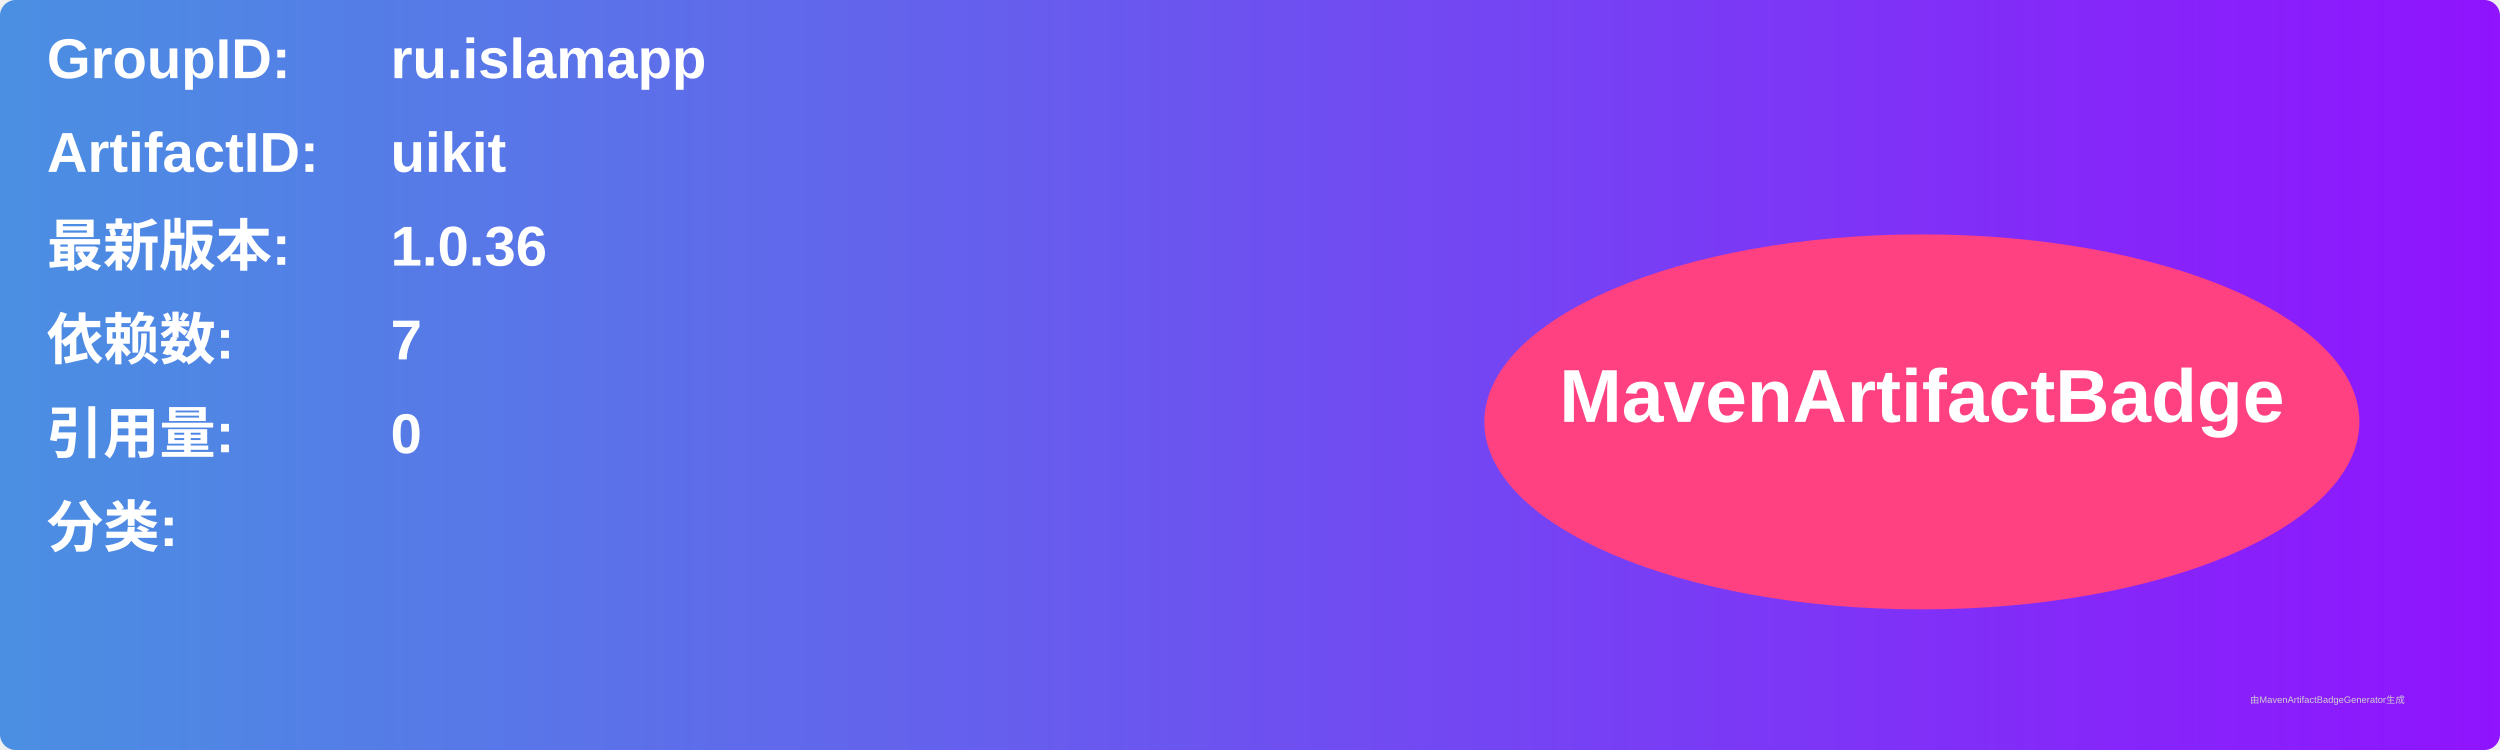
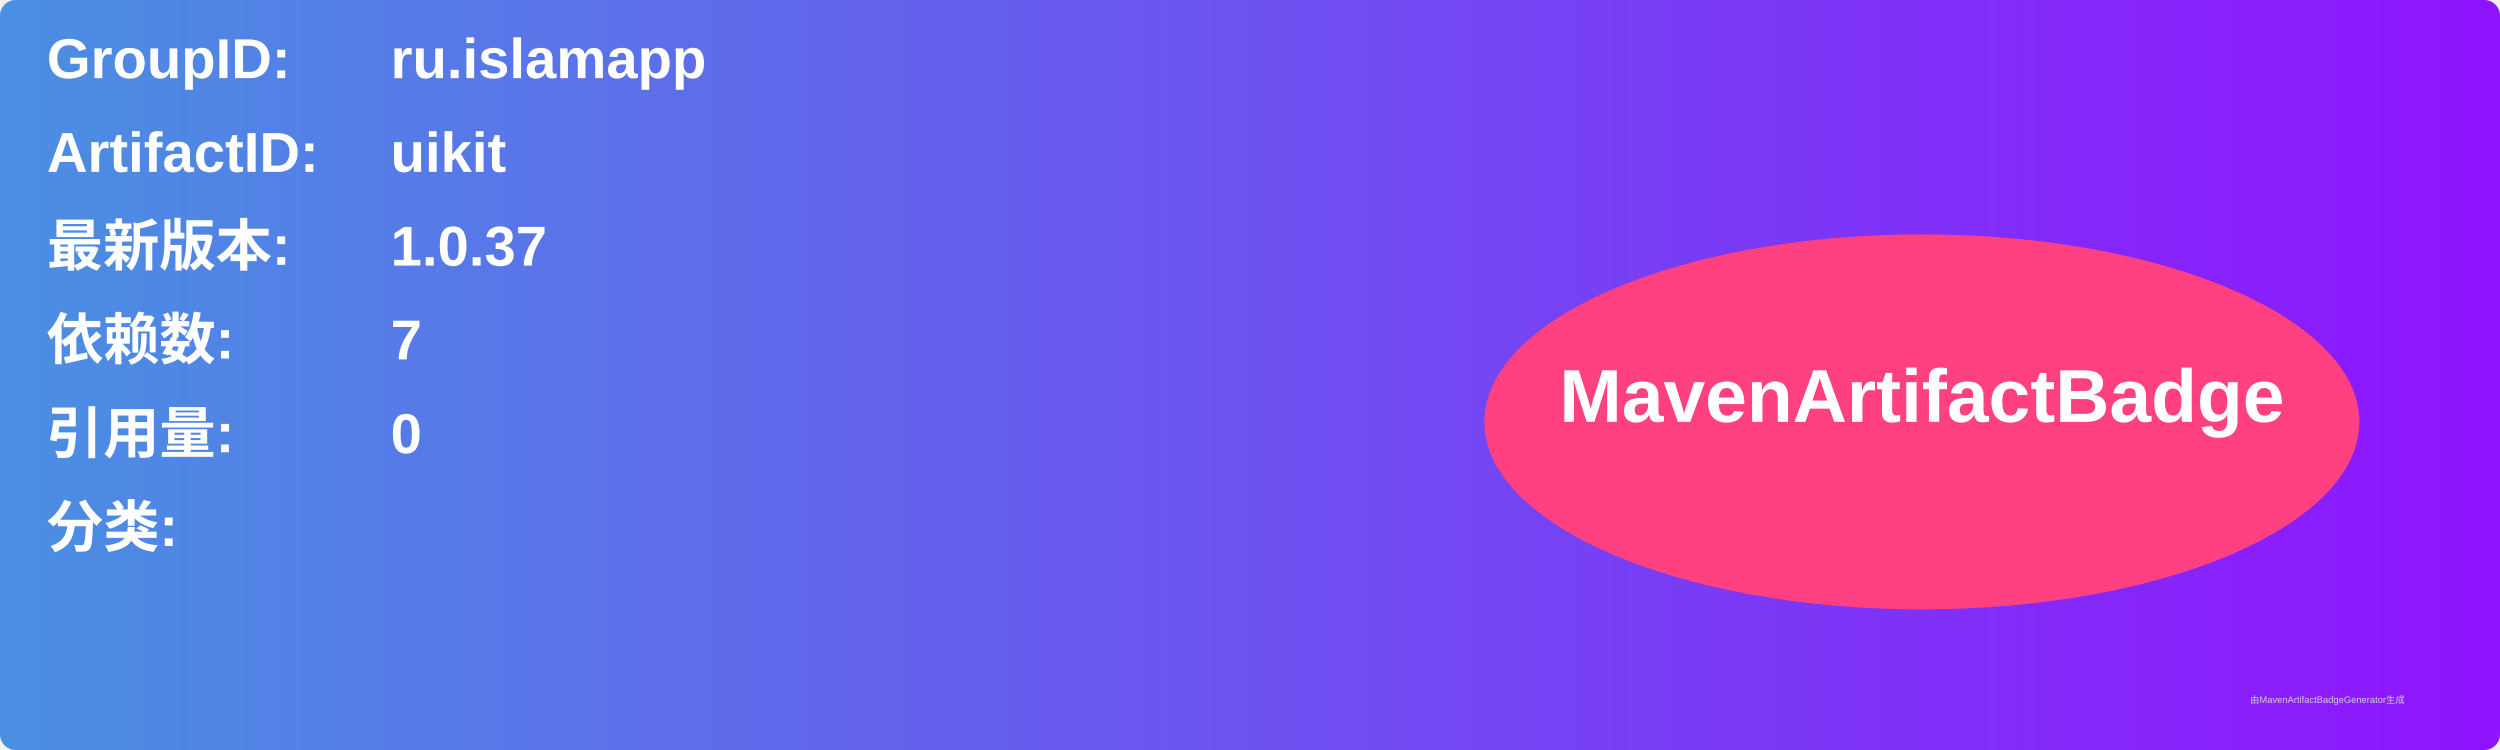
<svg xmlns="http://www.w3.org/2000/svg" width="800" height="240" viewBox="0 0 800 240">
  <linearGradient id="grad" x1="0%" y1="0%" x2="100%" y2="0%">
    <stop offset="0%" stop-color="#4a90e2" />
    <stop offset="100%" stop-color="#9013fe" />
  </linearGradient>
  <rect width="100%" height="100%" rx="5" ry="5" fill="url(#grad)" />
  <g transform="translate(15, 15)">
    <text x="0" y="10" font-family="Arial" font-size="18" fill="white" font-weight="bold" width="260">GroupID:</text>
    <text x="110" y="10" font-family="Arial" font-size="18" fill="white" font-weight="bold" width="460">ru.islamapp</text>
    <text x="0" y="40" font-family="Arial" font-size="18" fill="white" font-weight="bold" width="260">ArtifactID:</text>
    <text x="110" y="40" font-family="Arial" font-size="18" fill="white" font-weight="bold" width="460">uikit</text>
    <text x="0" y="70" font-family="Arial" font-size="18" fill="white" font-weight="bold">最新版本:</text>
    <text x="110" y="70" font-family="Arial" font-size="18" fill="white" font-weight="bold">
-       <tspan font-weight="bold">1.0.36</tspan>
+       <tspan font-weight="bold">1.0.37</tspan>
    </text>
    <text x="0" y="100" font-family="Arial" font-size="18" fill="white" font-weight="bold">依赖数: </text>
    <text x="110" y="100" font-family="Arial" font-size="18" fill="white">
      <tspan font-weight="bold">7</tspan>
    </text>
    <text x="0" y="130" font-family="Arial" font-size="18" fill="white" font-weight="bold">引用量: </text>
    <text x="110" y="130" font-family="Arial" font-size="18" fill="white">
      <tspan font-weight="bold">0</tspan>
    </text>
    <text x="0" y="160" font-family="Arial" font-size="18" fill="white" font-weight="bold">分类:</text>
    <text x="10" y="190" font-family="Arial" font-size="10" fill="white">
      <tspan font-weight="bold" />
    </text>
    <ellipse cx="600" cy="120" rx="140" ry="60" fill="#ff4081" />
    <text x="600" y="120" text-anchor="middle" font-family="Arial" font-size="24" fill="white" font-weight="bold">MavenArtifactBadge</text>
  </g>
  <text x="720" y="225" font-family="Arial" font-size="3" fill="#d0d0d0">由MavenArtifactBadgeGenerator生成</text>
</svg>
